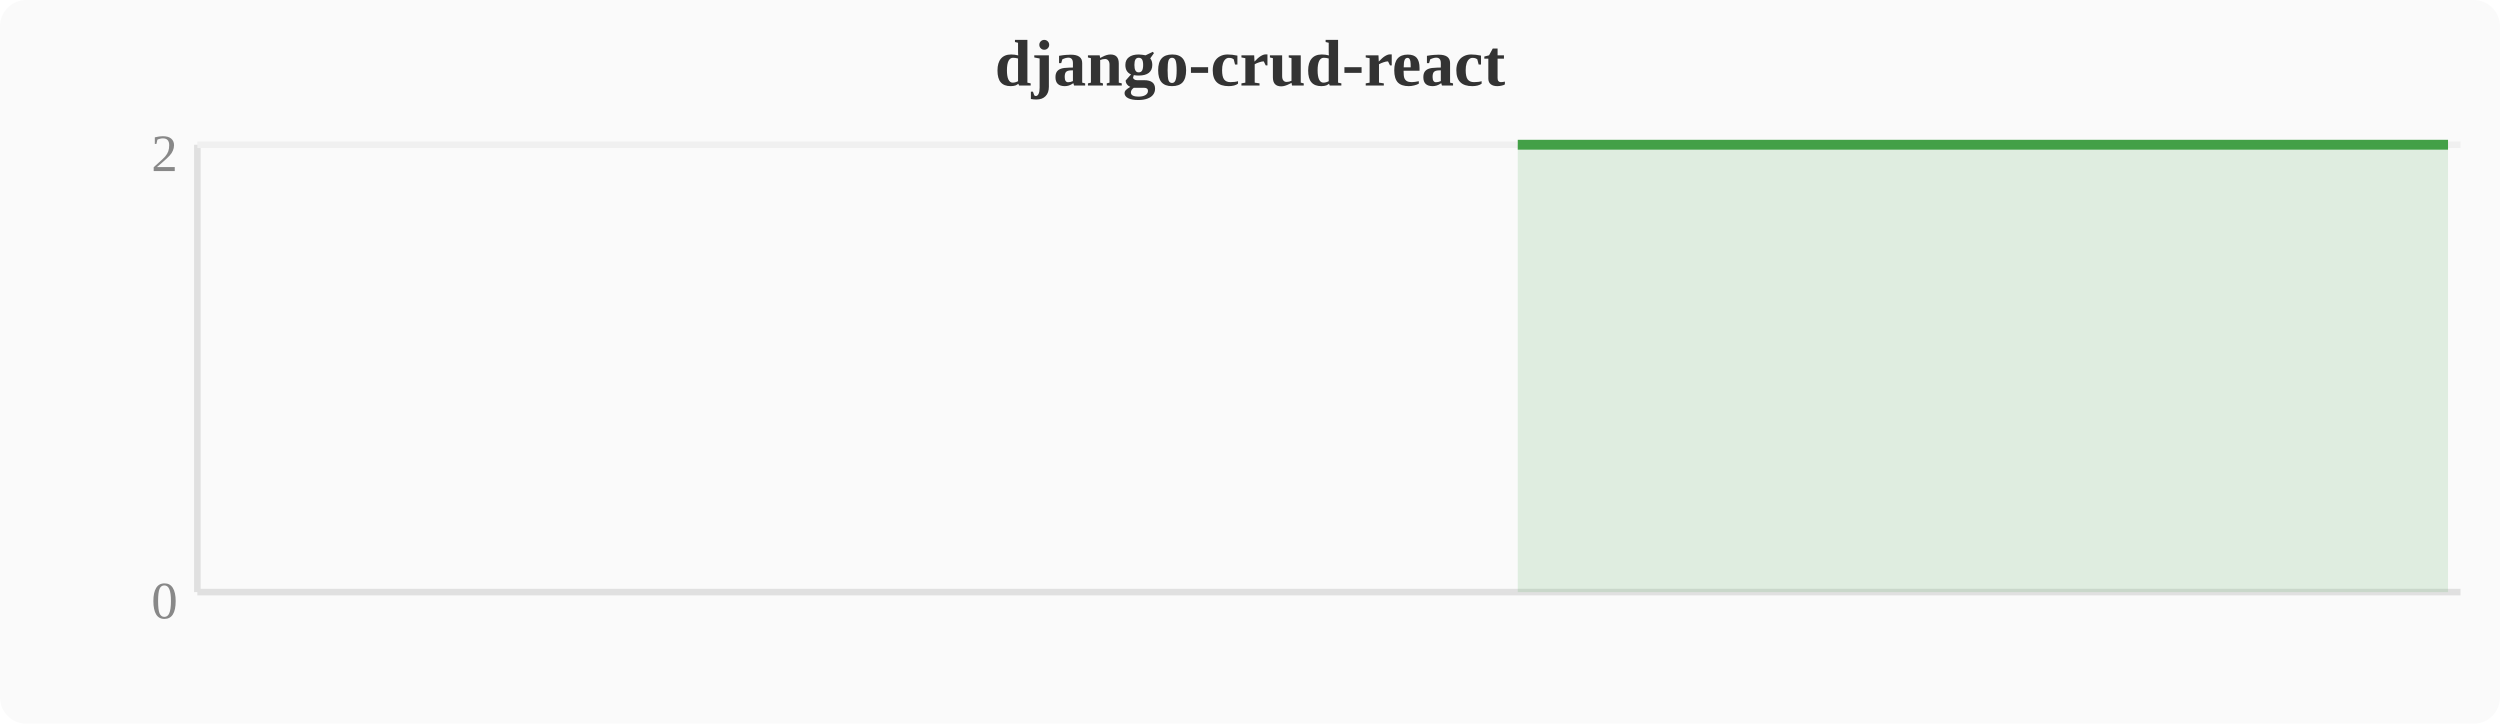
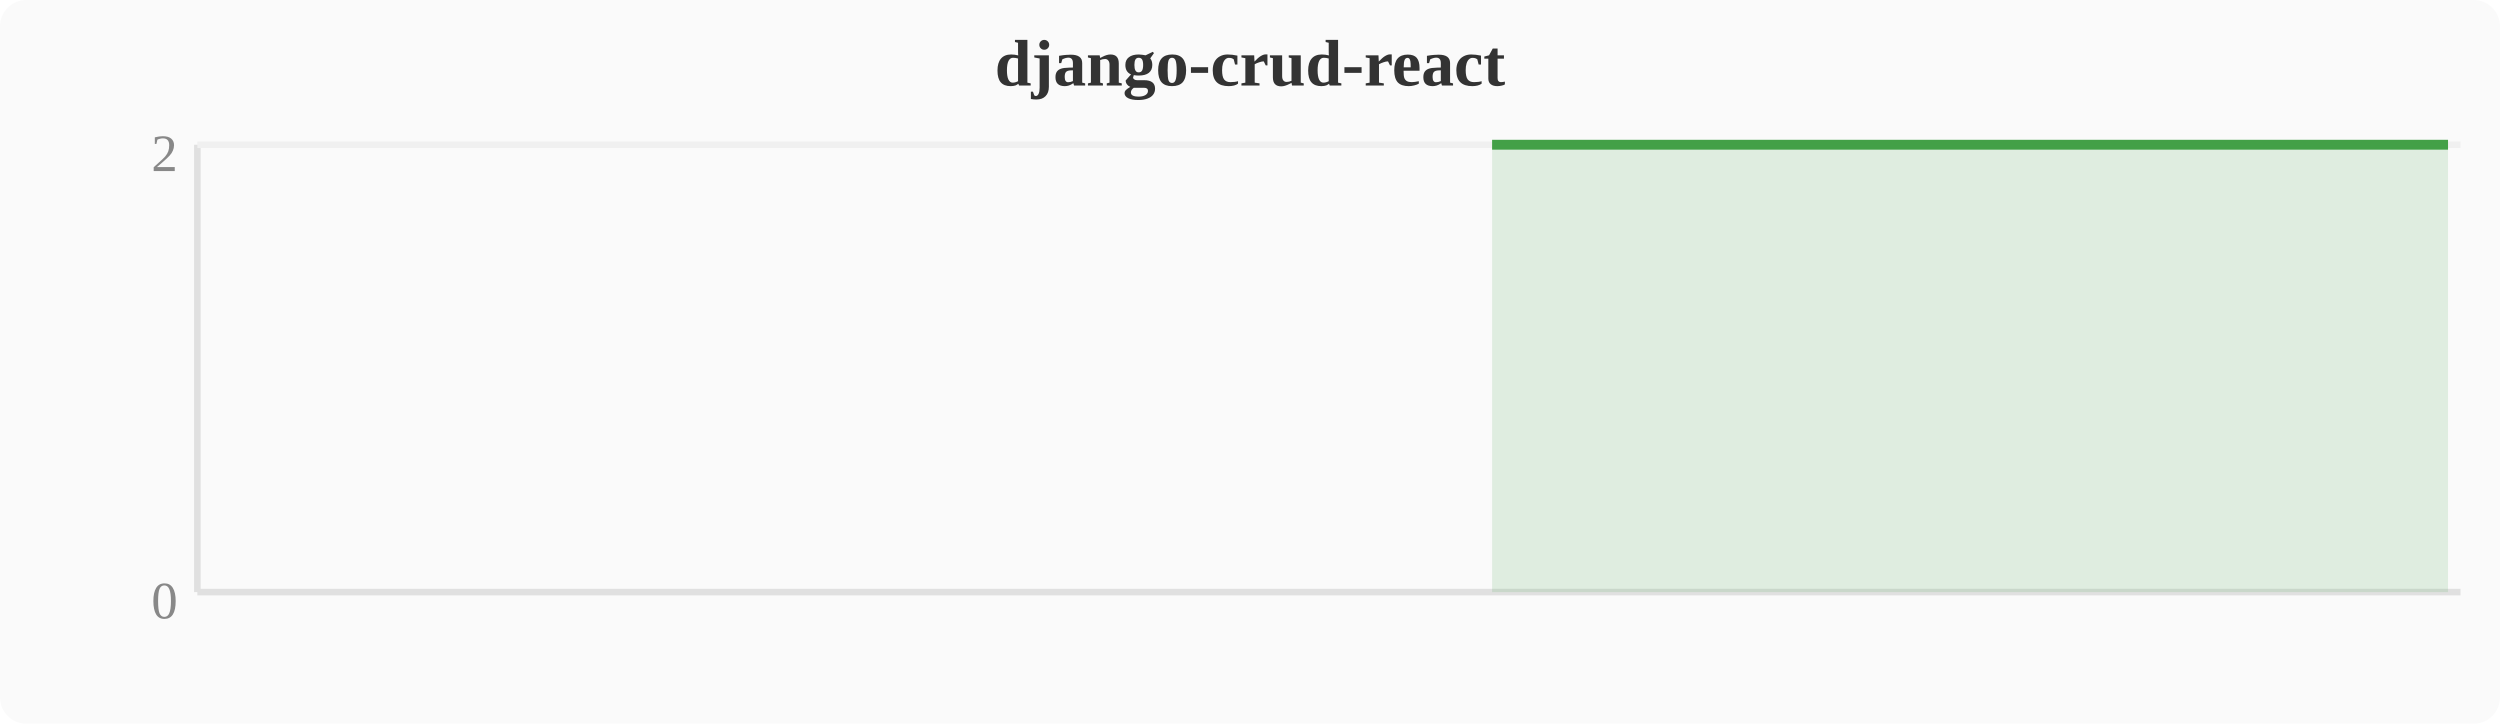
<svg xmlns="http://www.w3.org/2000/svg" width="380" height="110" viewBox="0 0 380 110">
  <rect width="380" height="110" fill="#fafafa" rx="4" />
  <text x="190" y="13" text-anchor="middle" font-size="10" font-weight="bold" fill="#333">django-crud-react</text>
  <line x1="30" y1="22" x2="30" y2="90" stroke="#e0e0e0" stroke-width="1" />
  <line x1="30" y1="90" x2="374" y2="90" stroke="#e0e0e0" stroke-width="1" />
  <line x1="30" y1="22" x2="374" y2="22" stroke="#f0f0f0" stroke-width="1" />
  <text x="27" y="94" text-anchor="end" font-size="8" fill="#888">0</text>
  <text x="27" y="26" text-anchor="end" font-size="8" fill="#888">2</text>
-   <polygon points="230.7,22.0 234.5,22.0 238.3,22.0 242.1,22.0 246.0,22.0 249.8,22.0 253.6,22.0 257.4,22.0 261.2,22.0 265.1,22.0 268.9,22.0 272.7,22.0 276.5,22.0 280.4,22.0 284.2,22.0 288.0,22.0 291.8,22.0 295.6,22.0 299.5,22.0 303.3,22.0 307.1,22.0 310.9,22.0 314.8,22.0 318.6,22.0 322.4,22.0 326.2,22.0 330.0,22.0 333.9,22.0 337.7,22.0 341.5,22.0 345.3,22.0 349.2,22.0 353.0,22.0 356.8,22.0 360.6,22.0 364.4,22.0 368.3,22.0 372.1,22.0 372.1,90 230.7,90" fill="#43a047" opacity="0.15" />
-   <polyline points="230.7,22.0 234.5,22.0 238.3,22.0 242.1,22.0 246.0,22.0 249.8,22.0 253.6,22.0 257.4,22.0 261.2,22.0 265.1,22.0 268.9,22.0 272.7,22.0 276.5,22.0 280.4,22.0 284.2,22.0 288.0,22.0 291.8,22.0 295.6,22.0 299.5,22.0 303.3,22.0 307.1,22.0 310.9,22.0 314.8,22.0 318.6,22.0 322.4,22.0 326.2,22.0 330.0,22.0 333.9,22.0 337.7,22.0 341.5,22.0 345.3,22.0 349.2,22.0 353.0,22.0 356.8,22.0 360.6,22.0 364.4,22.0 368.3,22.0 372.1,22.0" fill="none" stroke="#43a047" stroke-width="1.5" stroke-linejoin="round" />
+   <polygon points="226.8,22.0 230.7,22.0 234.5,22.0 238.3,22.0 242.1,22.0 246.0,22.0 249.8,22.0 253.6,22.0 257.4,22.0 261.2,22.0 265.1,22.0 268.9,22.0 272.7,22.0 276.5,22.0 280.4,22.0 284.2,22.0 288.0,22.0 291.8,22.0 295.6,22.0 299.5,22.0 303.3,22.0 307.1,22.0 310.9,22.0 314.8,22.0 318.6,22.0 322.4,22.0 326.2,22.0 330.0,22.0 333.9,22.0 337.7,22.0 341.5,22.0 345.3,22.0 349.2,22.0 353.0,22.0 356.8,22.0 360.6,22.0 364.4,22.0 368.3,22.0 372.1,22.0 372.1,90 226.8,90" fill="#43a047" opacity="0.15" />
+   <polyline points="226.8,22.0 230.7,22.0 234.5,22.0 238.3,22.0 242.1,22.0 246.0,22.0 249.8,22.0 253.6,22.0 257.4,22.0 261.2,22.0 265.1,22.0 268.9,22.0 272.7,22.0 276.5,22.0 280.4,22.0 284.2,22.0 288.0,22.0 291.8,22.0 295.6,22.0 299.5,22.0 303.3,22.0 307.1,22.0 310.9,22.0 314.8,22.0 318.6,22.0 322.4,22.0 326.2,22.0 330.0,22.0 333.9,22.0 337.7,22.0 341.5,22.0 345.3,22.0 349.2,22.0 353.0,22.0 356.8,22.0 360.6,22.0 364.4,22.0 368.3,22.0 372.1,22.0" fill="none" stroke="#43a047" stroke-width="1.5" stroke-linejoin="round" />
</svg>
